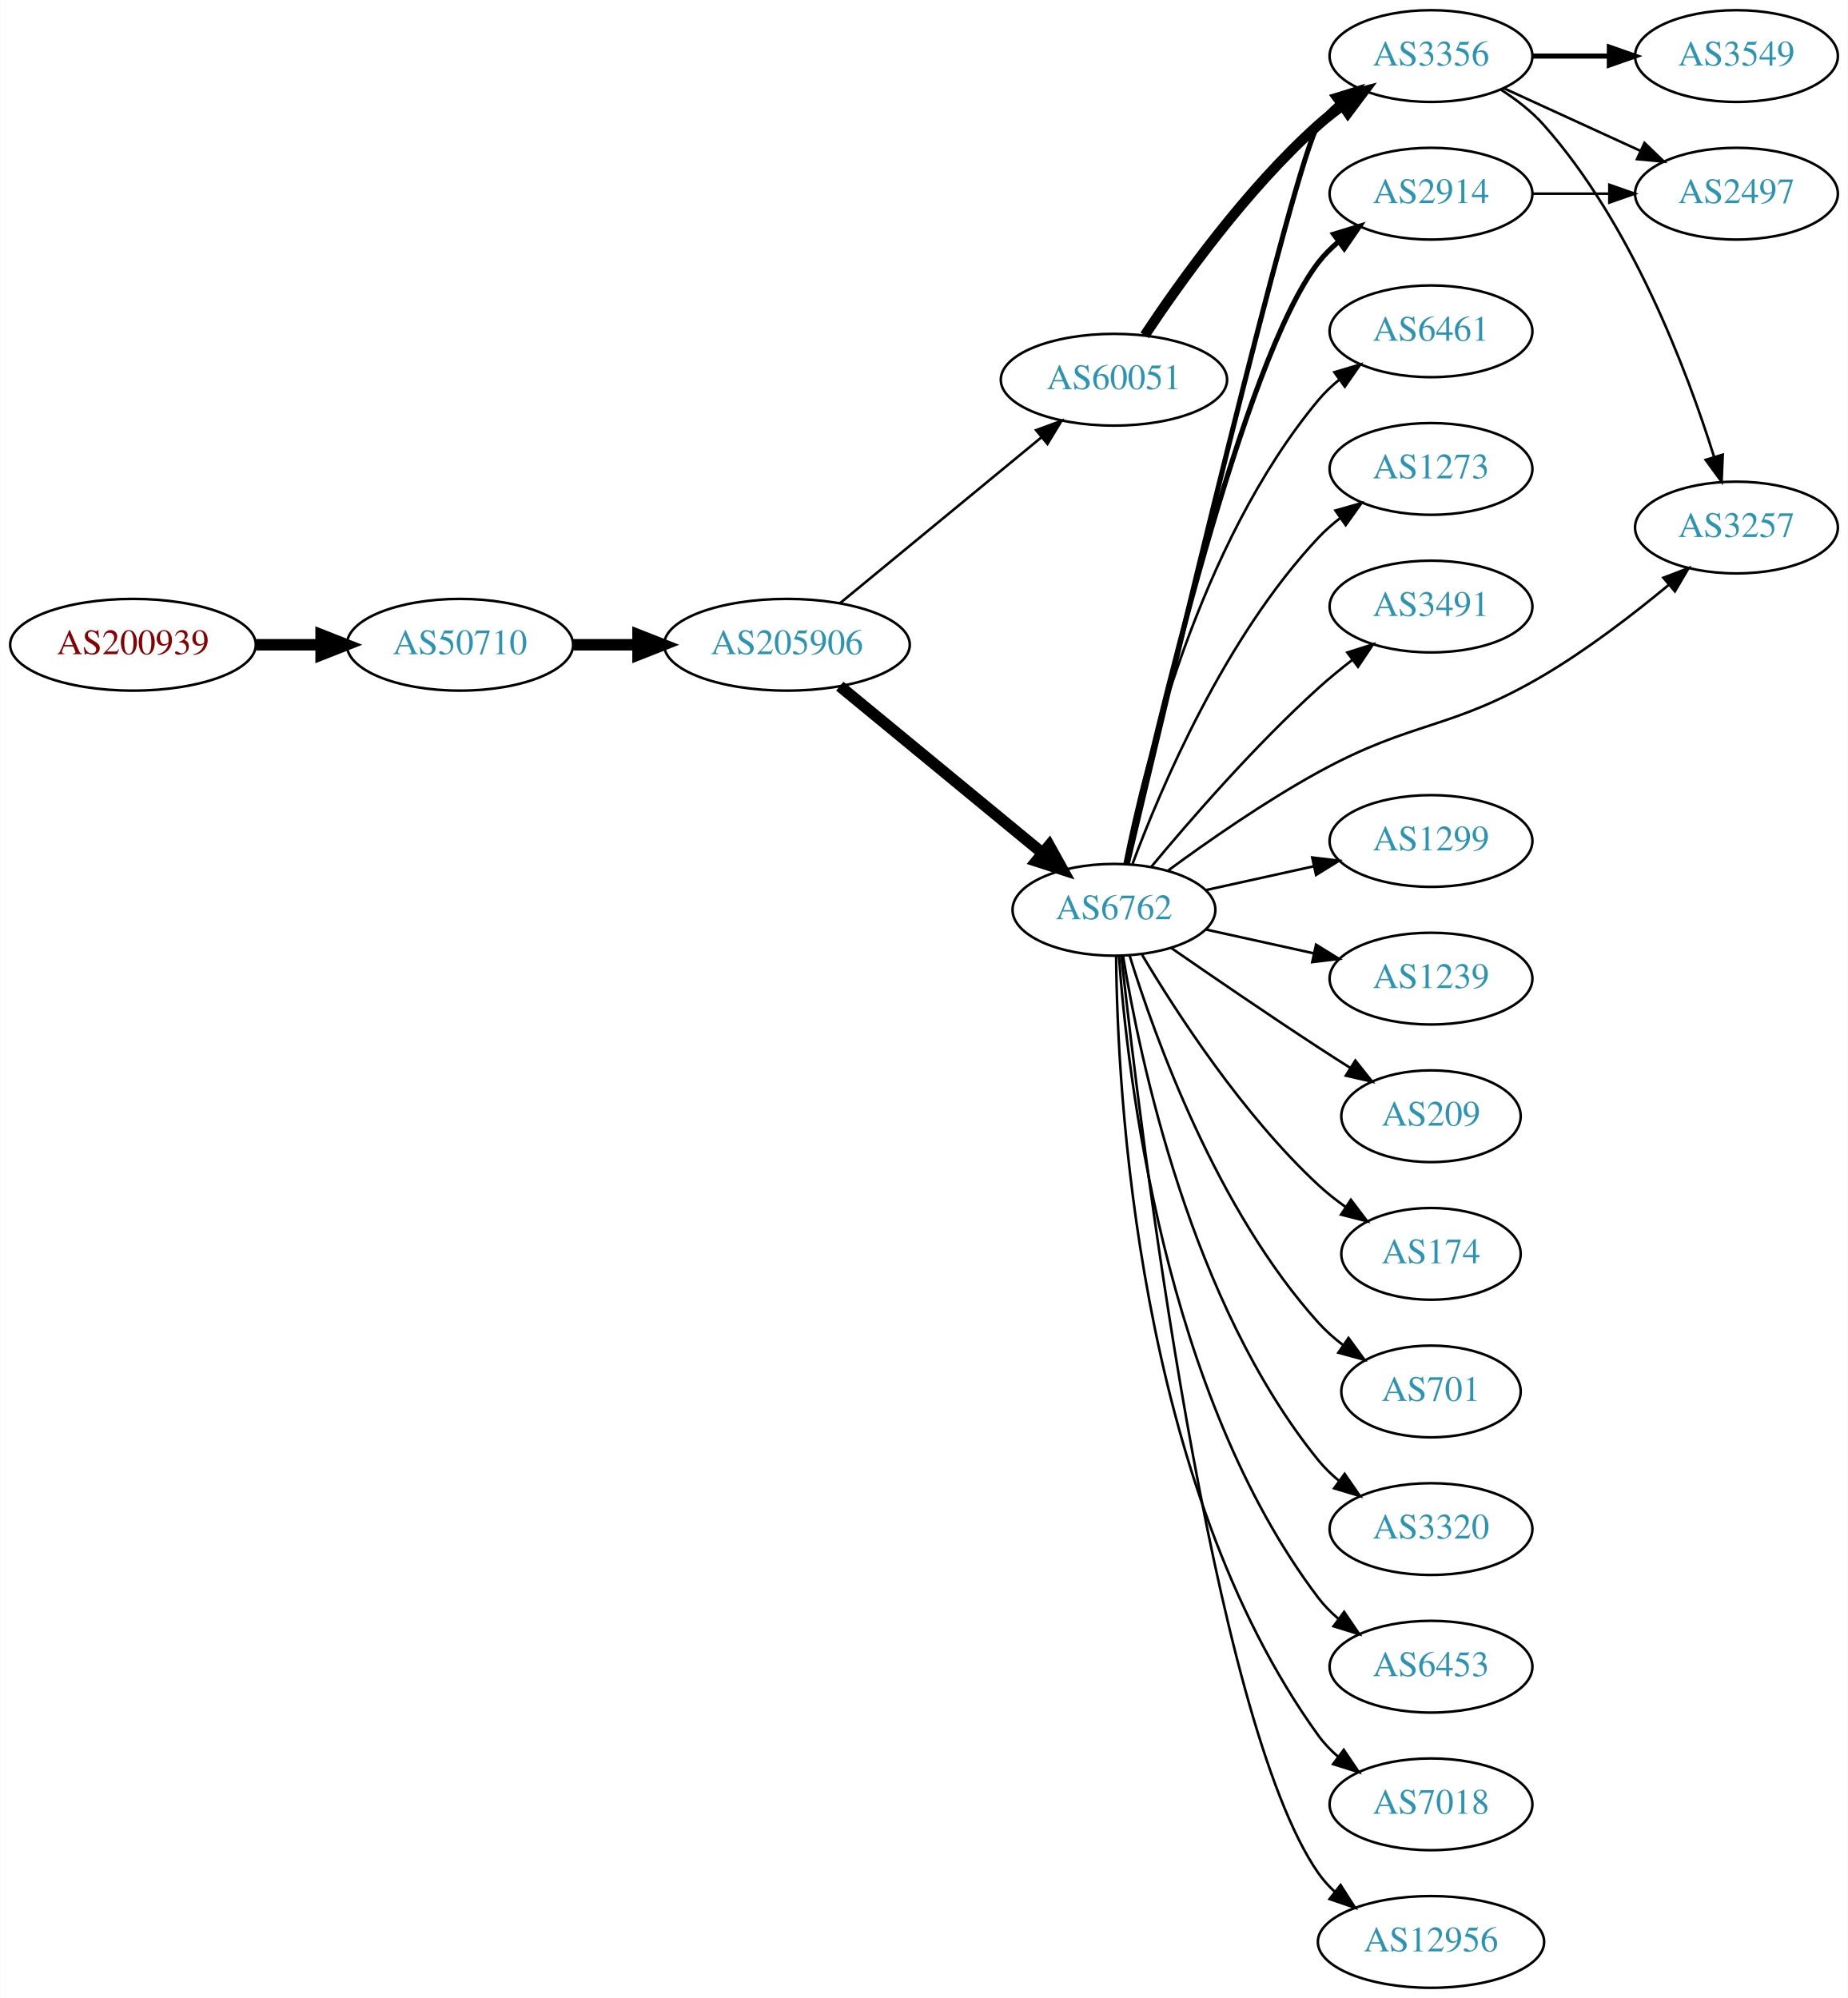
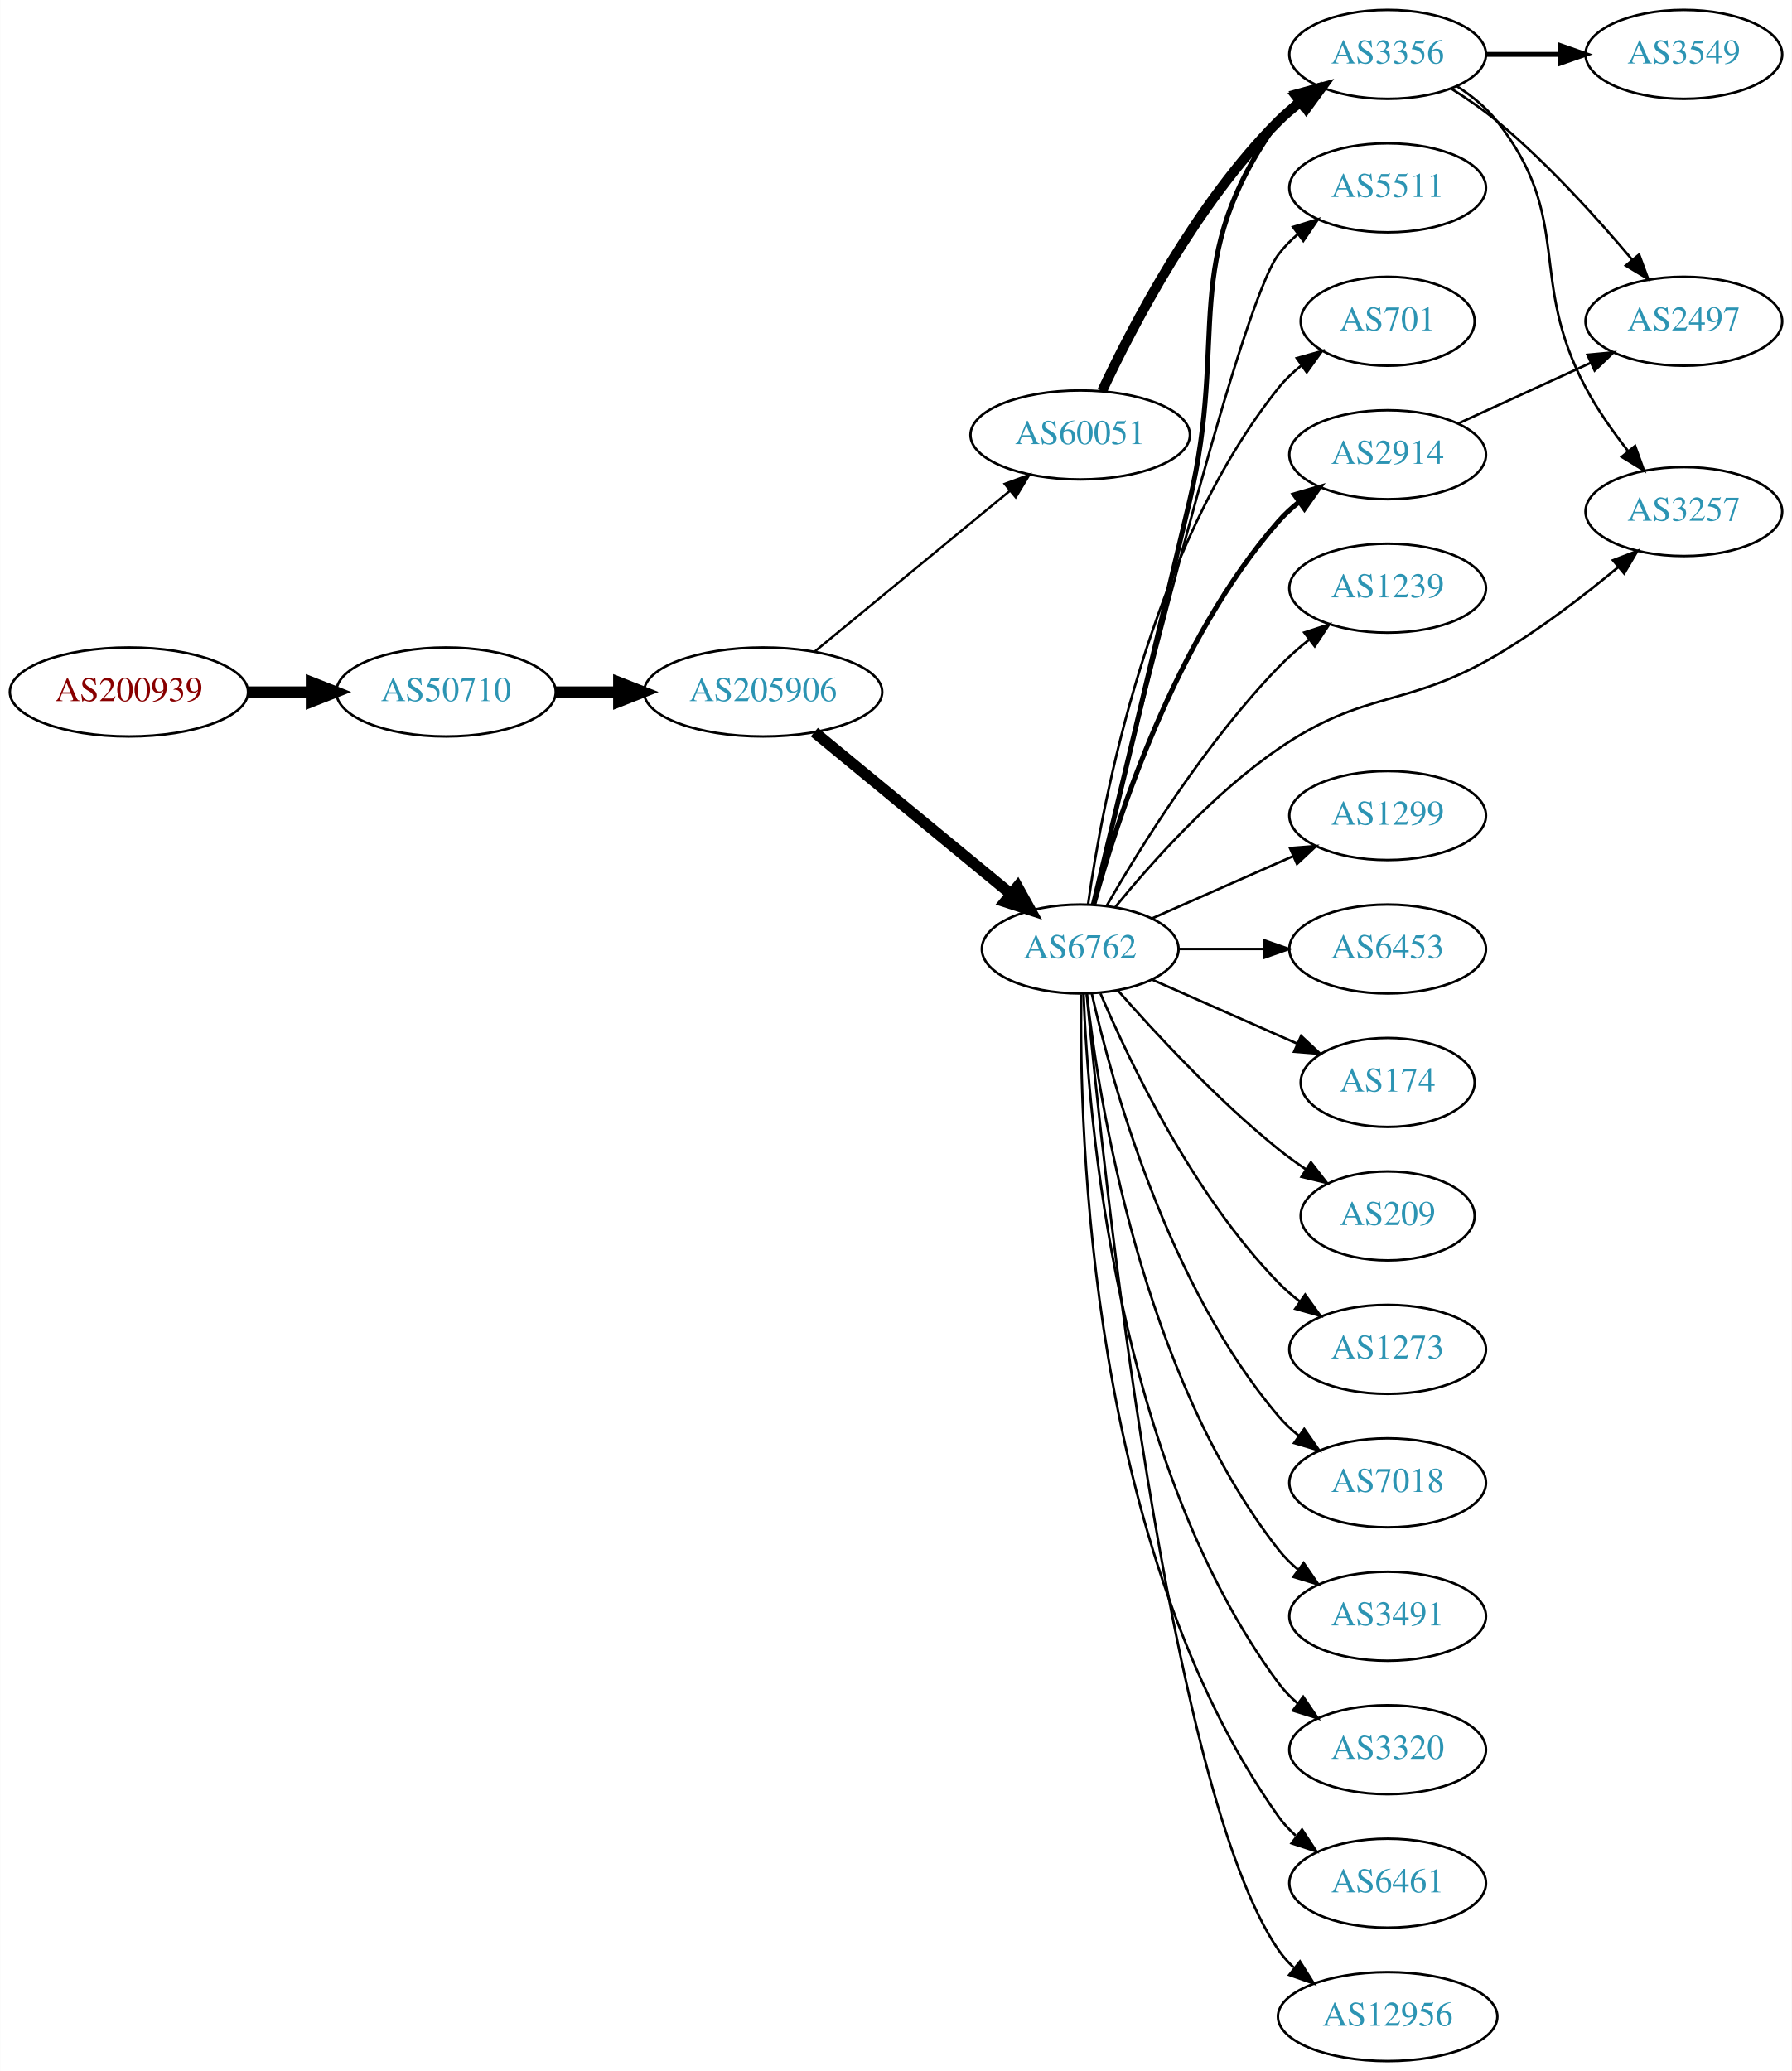
- <svg xmlns="http://www.w3.org/2000/svg" xmlns:xlink="http://www.w3.org/1999/xlink" width="725pt" height="784pt" viewBox="0.00 0.00 724.85 784.00">
-   <g id="graph0" class="graph" transform="scale(1 1) rotate(0) translate(4 780)">
-     <polygon fill="white" stroke="none" points="-4,4 -4,-780 720.852,-780 720.852,4 -4,4" />
+ <svg xmlns="http://www.w3.org/2000/svg" xmlns:xlink="http://www.w3.org/1999/xlink" width="725pt" height="838pt" viewBox="0.00 0.00 724.85 838.00">
+   <g id="graph0" class="graph" transform="scale(1 1) rotate(0) translate(4 834)">
+     <polygon fill="white" stroke="none" points="-4,4 -4,-834 720.852,-834 720.852,4 -4,4" />
    <g id="node1" class="node">
      <g id="a_node1">
        <a xlink:href="/asn/200939" xlink:title="AS200939 ~ LUKOIL Technology Services GmbH [AT]">
-           <ellipse fill="#ffffff" stroke="black" cx="48.096" cy="-527" rx="48.192" ry="18" />
-           <text text-anchor="middle" x="48.096" y="-523.3" font-family="Times,serif" font-size="14.00" fill="#880000">AS200939</text>
+           <ellipse fill="#ffffff" stroke="black" cx="48.096" cy="-554" rx="48.192" ry="18" />
+           <text text-anchor="middle" x="48.096" y="-550.3" font-family="Times,serif" font-size="14.00" fill="#880000">AS200939</text>
        </a>
      </g>
    </g>
    <g id="node2" class="node">
      <g id="a_node2">
        <a xlink:href="/asn/50710" xlink:title="AS50710 ~ EarthLink-AS [IQ]">
-           <ellipse fill="#ffffff" stroke="black" cx="176.388" cy="-527" rx="44.393" ry="18" />
-           <text text-anchor="middle" x="176.388" y="-523.3" font-family="Times,serif" font-size="14.00" fill="#2c94b3">AS50710</text>
+           <ellipse fill="#ffffff" stroke="black" cx="176.388" cy="-554" rx="44.393" ry="18" />
+           <text text-anchor="middle" x="176.388" y="-550.3" font-family="Times,serif" font-size="14.00" fill="#2c94b3">AS50710</text>
        </a>
      </g>
    </g>
    <g id="edge1" class="edge">
-       <path fill="none" stroke="black" stroke-width="4.5" d="M96.481,-527C104.742,-527 113.386,-527 121.799,-527" />
-       <polygon fill="black" stroke="black" stroke-width="4.5" points="121.904,-530.938 131.904,-527 121.904,-523.063 121.904,-530.938" />
+       <path fill="none" stroke="black" stroke-width="4.5" d="M96.481,-554C104.742,-554 113.386,-554 121.799,-554" />
+       <polygon fill="black" stroke="black" stroke-width="4.5" points="121.904,-557.938 131.904,-554 121.904,-550.063 121.904,-557.938" />
    </g>
    <g id="node3" class="node">
      <g id="a_node3">
        <a xlink:href="/asn/205906" xlink:title="AS205906 ~ SCIS [IQ]">
-           <ellipse fill="#ffffff" stroke="black" cx="304.679" cy="-527" rx="48.192" ry="18" />
-           <text text-anchor="middle" x="304.679" y="-523.3" font-family="Times,serif" font-size="14.00" fill="#2c94b3">AS205906</text>
+           <ellipse fill="#ffffff" stroke="black" cx="304.679" cy="-554" rx="48.192" ry="18" />
+           <text text-anchor="middle" x="304.679" y="-550.3" font-family="Times,serif" font-size="14.00" fill="#2c94b3">AS205906</text>
        </a>
      </g>
    </g>
    <g id="edge2" class="edge">
-       <path fill="none" stroke="black" stroke-width="4.5" d="M220.85,-527C228.966,-527 237.564,-527 246.03,-527" />
-       <polygon fill="black" stroke="black" stroke-width="4.5" points="246.249,-530.938 256.249,-527 246.249,-523.063 246.249,-530.938" />
+       <path fill="none" stroke="black" stroke-width="4.5" d="M220.85,-554C228.966,-554 237.564,-554 246.03,-554" />
+       <polygon fill="black" stroke="black" stroke-width="4.5" points="246.249,-557.938 256.249,-554 246.249,-550.063 246.249,-557.938" />
    </g>
    <g id="node4" class="node">
      <g id="a_node4">
        <a xlink:href="/asn/6762" xlink:title="AS6762 ~ TELECOM ITALIA SPARKLE S.p.A. [IT]">
-           <ellipse fill="#ffffff" stroke="black" cx="432.971" cy="-423" rx="39.794" ry="18" />
-           <text text-anchor="middle" x="432.971" y="-419.3" font-family="Times,serif" font-size="14.00" fill="#2c94b3">AS6762</text>
+           <ellipse fill="#ffffff" stroke="black" cx="432.971" cy="-450" rx="39.794" ry="18" />
+           <text text-anchor="middle" x="432.971" y="-446.3" font-family="Times,serif" font-size="14.00" fill="#2c94b3">AS6762</text>
        </a>
      </g>
    </g>
    <g id="edge3" class="edge">
-       <path fill="none" stroke="black" stroke-width="4.5" d="M325.412,-510.75C346.76,-493.17 380.938,-465.025 404.813,-445.364" />
-       <polygon fill="black" stroke="black" stroke-width="4.5" points="407.574,-448.192 412.79,-438.795 402.568,-442.113 407.574,-448.192" />
+       <path fill="none" stroke="black" stroke-width="4.5" d="M325.412,-537.75C346.76,-520.17 380.938,-492.025 404.813,-472.364" />
+       <polygon fill="black" stroke="black" stroke-width="4.5" points="407.574,-475.192 412.79,-465.795 402.568,-469.113 407.574,-475.192" />
    </g>
    <g id="node5" class="node">
      <g id="a_node5">
        <a xlink:href="/asn/60051" xlink:title="AS60051 ~ Earthlink-dmcc [IQ]">
-           <ellipse fill="#ffffff" stroke="black" cx="432.971" cy="-631" rx="44.393" ry="18" />
-           <text text-anchor="middle" x="432.971" y="-627.3" font-family="Times,serif" font-size="14.00" fill="#2c94b3">AS60051</text>
+           <ellipse fill="#ffffff" stroke="black" cx="432.971" cy="-658" rx="44.393" ry="18" />
+           <text text-anchor="middle" x="432.971" y="-654.3" font-family="Times,serif" font-size="14.00" fill="#2c94b3">AS60051</text>
        </a>
      </g>
    </g>
    <g id="edge4" class="edge">
-       <path fill="none" stroke="black" d="M325.412,-543.25C346.636,-560.727 380.541,-588.648 404.396,-608.292" />
-       <polygon fill="black" stroke="black" points="402.432,-611.209 412.377,-614.864 406.882,-605.805 402.432,-611.209" />
+       <path fill="none" stroke="black" stroke-width="0.947" d="M325.412,-570.25C346.636,-587.727 380.541,-615.648 404.396,-635.292" />
+       <polygon fill="black" stroke="black" stroke-width="0.947" points="402.432,-638.209 412.377,-641.864 406.882,-632.805 402.432,-638.209" />
    </g>
    <g id="node6" class="node">
      <g id="a_node6">
        <a xlink:href="/asn/2914" xlink:title="AS2914 ~ NTT America, Inc. [US]">
-           <ellipse fill="#ffffff" stroke="black" cx="557.363" cy="-704" rx="39.794" ry="18" />
-           <text text-anchor="middle" x="557.363" y="-700.3" font-family="Times,serif" font-size="14.00" fill="#2c94b3">AS2914</text>
+           <ellipse fill="#ffffff" stroke="black" cx="557.363" cy="-650" rx="39.794" ry="18" />
+           <text text-anchor="middle" x="557.363" y="-646.3" font-family="Times,serif" font-size="14.00" fill="#2c94b3">AS2914</text>
        </a>
      </g>
    </g>
    <g id="edge5" class="edge">
-       <path fill="none" stroke="black" stroke-width="2" d="M437.853,-440.937C449.227,-492.281 483.538,-638.602 513.167,-677 515.463,-679.976 518.188,-682.708 521.135,-685.194" />
-       <polygon fill="black" stroke="black" stroke-width="2" points="519.184,-688.104 529.315,-691.205 523.328,-682.463 519.184,-688.104" />
+       <path fill="none" stroke="black" stroke-width="2" d="M438.426,-467.834C447.569,-501.479 471.204,-575.226 513.167,-623 515.648,-625.824 518.495,-628.454 521.519,-630.878" />
+       <polygon fill="black" stroke="black" stroke-width="2" points="519.635,-633.833 529.806,-636.8 523.705,-628.138 519.635,-633.833" />
    </g>
    <g id="node7" class="node">
      <g id="a_node7">
        <a xlink:href="/asn/1299" xlink:title="AS1299 ~ Telia Carrier [EU]">
-           <ellipse fill="#ffffff" stroke="black" cx="557.363" cy="-450" rx="39.794" ry="18" />
-           <text text-anchor="middle" x="557.363" y="-446.3" font-family="Times,serif" font-size="14.00" fill="#2c94b3">AS1299</text>
+           <ellipse fill="#ffffff" stroke="black" cx="557.363" cy="-504" rx="39.794" ry="18" />
+           <text text-anchor="middle" x="557.363" y="-500.3" font-family="Times,serif" font-size="14.00" fill="#2c94b3">AS1299</text>
        </a>
      </g>
    </g>
    <g id="edge6" class="edge">
-       <path fill="none" stroke="black" d="M469.044,-430.737C482.231,-433.646 497.411,-436.995 511.377,-440.076" />
-       <polygon fill="black" stroke="black" points="510.766,-443.525 521.286,-442.262 512.274,-436.69 510.766,-443.525" />
+       <path fill="none" stroke="black" d="M462.05,-462.389C478.998,-469.866 500.796,-479.483 519.165,-487.588" />
+       <polygon fill="black" stroke="black" points="517.853,-490.834 528.415,-491.669 520.678,-484.43 517.853,-490.834" />
    </g>
    <g id="node8" class="node">
      <g id="a_node8">
-         <a xlink:href="/asn/3356" xlink:title="AS3356 ~ Level 3 Parent, LLC [US]">
-           <ellipse fill="#ffffff" stroke="black" cx="557.363" cy="-758" rx="39.794" ry="18" />
-           <text text-anchor="middle" x="557.363" y="-754.3" font-family="Times,serif" font-size="14.00" fill="#2c94b3">AS3356</text>
+         <a xlink:href="/asn/6453" xlink:title="AS6453 ~ TATA COMMUNICATIONS (AMERICA) INC [US]">
+           <ellipse fill="#ffffff" stroke="black" cx="557.363" cy="-450" rx="39.794" ry="18" />
+           <text text-anchor="middle" x="557.363" y="-446.3" font-family="Times,serif" font-size="14.00" fill="#2c94b3">AS6453</text>
        </a>
      </g>
    </g>
    <g id="edge7" class="edge">
-       <path fill="none" stroke="black" stroke-width="2" d="M438.204,-440.981C453.334,-505.031 504.301,-718.888 513.167,-731 515.387,-734.033 518.061,-736.803 520.976,-739.314" />
-       <polygon fill="black" stroke="black" stroke-width="2" points="518.997,-742.204 529.112,-745.357 523.171,-736.584 518.997,-742.204" />
+       <path fill="none" stroke="black" d="M472.697,-450C483.635,-450 495.686,-450 507.152,-450" />
+       <polygon fill="black" stroke="black" points="507.47,-453.5 517.47,-450 507.469,-446.5 507.47,-453.5" />
    </g>
    <g id="node9" class="node">
      <g id="a_node9">
-         <a xlink:href="/asn/1239" xlink:title="AS1239 ~ Sprint [US]">
-           <ellipse fill="#ffffff" stroke="black" cx="557.363" cy="-396" rx="39.794" ry="18" />
-           <text text-anchor="middle" x="557.363" y="-392.3" font-family="Times,serif" font-size="14.00" fill="#2c94b3">AS1239</text>
+         <a xlink:href="/asn/174" xlink:title="AS174 ~ Cogent Communications [US]">
+           <ellipse fill="#ffffff" stroke="black" cx="557.363" cy="-396" rx="35.194" ry="18" />
+           <text text-anchor="middle" x="557.363" y="-392.3" font-family="Times,serif" font-size="14.00" fill="#2c94b3">AS174</text>
        </a>
      </g>
    </g>
    <g id="edge8" class="edge">
-       <path fill="none" stroke="black" d="M469.044,-415.263C482.231,-412.354 497.411,-409.005 511.377,-405.924" />
-       <polygon fill="black" stroke="black" points="512.274,-409.31 521.286,-403.738 510.766,-402.475 512.274,-409.31" />
+       <path fill="none" stroke="black" d="M462.05,-437.611C479.479,-429.922 502.036,-419.969 520.72,-411.726" />
+       <polygon fill="black" stroke="black" points="522.353,-414.831 530.09,-407.592 519.528,-408.427 522.353,-414.831" />
    </g>
    <g id="node10" class="node">
      <g id="a_node10">
        <a xlink:href="/asn/209" xlink:title="AS209 ~ CenturyLink Communications, LLC [US]">
          <ellipse fill="#ffffff" stroke="black" cx="557.363" cy="-342" rx="35.194" ry="18" />
          <text text-anchor="middle" x="557.363" y="-338.3" font-family="Times,serif" font-size="14.00" fill="#2c94b3">AS209</text>
        </a>
      </g>
    </g>
    <g id="edge9" class="edge">
-       <path fill="none" stroke="black" d="M455.328,-408.099C471.179,-397.123 493.382,-381.921 513.167,-369 517.212,-366.358 521.497,-363.615 525.736,-360.933" />
-       <polygon fill="black" stroke="black" points="527.674,-363.85 534.281,-355.568 523.951,-357.921 527.674,-363.85" />
+       <path fill="none" stroke="black" d="M448.123,-433.337C463.225,-416.106 488.346,-388.976 513.167,-369 516.672,-366.179 520.49,-363.413 524.358,-360.792" />
+       <polygon fill="black" stroke="black" points="526.316,-363.694 532.804,-355.318 522.509,-357.82 526.316,-363.694" />
    </g>
    <g id="node11" class="node">
      <g id="a_node11">
-         <a xlink:href="/asn/174" xlink:title="AS174 ~ Cogent Communications [US]">
-           <ellipse fill="#ffffff" stroke="black" cx="557.363" cy="-288" rx="35.194" ry="18" />
-           <text text-anchor="middle" x="557.363" y="-284.3" font-family="Times,serif" font-size="14.00" fill="#2c94b3">AS174</text>
+         <a xlink:href="/asn/1273" xlink:title="AS1273 ~ Vodafone Group PLC [EU]">
+           <ellipse fill="#ffffff" stroke="black" cx="557.363" cy="-288" rx="39.794" ry="18" />
+           <text text-anchor="middle" x="557.363" y="-284.3" font-family="Times,serif" font-size="14.00" fill="#2c94b3">AS1273</text>
        </a>
      </g>
    </g>
    <g id="edge10" class="edge">
-       <path fill="none" stroke="black" d="M444.017,-405.329C457.588,-382.528 483.52,-342.528 513.167,-315 516.464,-311.939 520.157,-309.028 523.958,-306.328" />
-       <polygon fill="black" stroke="black" points="525.932,-309.219 532.339,-300.78 522.069,-303.381 525.932,-309.219" />
+       <path fill="none" stroke="black" d="M441.162,-432.025C452.929,-404.318 478.503,-350.652 513.167,-315 515.787,-312.305 518.728,-309.761 521.811,-307.392" />
+       <polygon fill="black" stroke="black" points="523.986,-310.141 530.179,-301.545 519.977,-304.403 523.986,-310.141" />
    </g>
    <g id="node12" class="node">
      <g id="a_node12">
-         <a xlink:href="/asn/701" xlink:title="AS701 ~ UUNET [US]">
-           <ellipse fill="#ffffff" stroke="black" cx="557.363" cy="-234" rx="35.194" ry="18" />
-           <text text-anchor="middle" x="557.363" y="-230.3" font-family="Times,serif" font-size="14.00" fill="#2c94b3">AS701</text>
+         <a xlink:href="/asn/7018" xlink:title="AS7018 ~ AT&amp;T Services, Inc. [US]">
+           <ellipse fill="#ffffff" stroke="black" cx="557.363" cy="-234" rx="39.794" ry="18" />
+           <text text-anchor="middle" x="557.363" y="-230.3" font-family="Times,serif" font-size="14.00" fill="#2c94b3">AS7018</text>
        </a>
      </g>
    </g>
    <g id="edge11" class="edge">
-       <path fill="none" stroke="black" d="M439.109,-405.06C449.012,-373.021 473.349,-305.188 513.167,-261 516.031,-257.822 519.355,-254.881 522.863,-252.2" />
-       <polygon fill="black" stroke="black" points="524.996,-254.982 531.252,-246.431 521.029,-249.214 524.996,-254.982" />
+       <path fill="none" stroke="black" d="M437.665,-431.925C445.805,-395.852 468.238,-313.86 513.167,-261 515.601,-258.136 518.418,-255.479 521.423,-253.039" />
+       <polygon fill="black" stroke="black" points="523.611,-255.776 529.683,-247.094 519.522,-250.095 523.611,-255.776" />
    </g>
    <g id="node13" class="node">
      <g id="a_node13">
-         <a xlink:href="/asn/3320" xlink:title="AS3320 ~ DTAG [DE]">
+         <a xlink:href="/asn/3491" xlink:title="AS3491 ~ PCCW Global, Inc. [US]">
          <ellipse fill="#ffffff" stroke="black" cx="557.363" cy="-180" rx="39.794" ry="18" />
-           <text text-anchor="middle" x="557.363" y="-176.3" font-family="Times,serif" font-size="14.00" fill="#2c94b3">AS3320</text>
+           <text text-anchor="middle" x="557.363" y="-176.3" font-family="Times,serif" font-size="14.00" fill="#2c94b3">AS3491</text>
        </a>
      </g>
    </g>
    <g id="edge12" class="edge">
-       <path fill="none" stroke="black" d="M436.552,-404.822C443.007,-365.003 463.078,-268.714 513.167,-207 515.536,-204.082 518.309,-201.388 521.286,-198.925" />
-       <polygon fill="black" stroke="black" points="523.477,-201.659 529.508,-192.948 519.361,-195.997 523.477,-201.659" />
+       <path fill="none" stroke="black" d="M435.65,-431.871C440.481,-388.632 457.822,-277.784 513.167,-207 515.482,-204.039 518.219,-201.317 521.174,-198.836" />
+       <polygon fill="black" stroke="black" points="523.368,-201.568 529.365,-192.835 519.23,-195.922 523.368,-201.568" />
    </g>
    <g id="node14" class="node">
      <g id="a_node14">
-         <a xlink:href="/asn/6453" xlink:title="AS6453 ~ TATA COMMUNICATIONS (AMERICA) INC [US]">
-           <ellipse fill="#ffffff" stroke="black" cx="557.363" cy="-126" rx="39.794" ry="18" />
-           <text text-anchor="middle" x="557.363" y="-122.3" font-family="Times,serif" font-size="14.00" fill="#2c94b3">AS6453</text>
+         <a xlink:href="/asn/3356" xlink:title="AS3356 ~ Level 3 Parent, LLC [US]">
+           <ellipse fill="#ffffff" stroke="black" cx="557.363" cy="-812" rx="39.794" ry="18" />
+           <text text-anchor="middle" x="557.363" y="-808.3" font-family="Times,serif" font-size="14.00" fill="#2c94b3">AS3356</text>
        </a>
      </g>
    </g>
    <g id="edge13" class="edge">
-       <path fill="none" stroke="black" d="M434.92,-404.964C438.206,-358.543 452.516,-232.993 513.167,-153 515.438,-150.005 518.146,-147.26 521.082,-144.765" />
-       <polygon fill="black" stroke="black" points="523.276,-147.496 529.247,-138.744 519.122,-141.862 523.276,-147.496" />
+       <path fill="none" stroke="black" stroke-width="2" d="M438.29,-467.977C446.097,-500.495 463.057,-571.262 477.167,-631 493.326,-699.407 472.275,-727.829 513.167,-785 515.174,-787.805 517.572,-790.383 520.195,-792.736" />
+       <polygon fill="black" stroke="black" stroke-width="2" points="518.501,-795.846 528.574,-799.13 522.747,-790.281 518.501,-795.846" />
    </g>
    <g id="node15" class="node">
      <g id="a_node15">
-         <a xlink:href="/asn/7018" xlink:title="AS7018 ~ AT&amp;T Services, Inc. [US]">
-           <ellipse fill="#ffffff" stroke="black" cx="557.363" cy="-72" rx="39.794" ry="18" />
-           <text text-anchor="middle" x="557.363" y="-68.3" font-family="Times,serif" font-size="14.00" fill="#2c94b3">AS7018</text>
+         <a xlink:href="/asn/3320" xlink:title="AS3320 ~ DTAG [DE]">
+           <ellipse fill="#ffffff" stroke="black" cx="557.363" cy="-126" rx="39.794" ry="18" />
+           <text text-anchor="middle" x="557.363" y="-122.3" font-family="Times,serif" font-size="14.00" fill="#2c94b3">AS3320</text>
        </a>
      </g>
    </g>
    <g id="edge14" class="edge">
-       <path fill="none" stroke="black" d="M433.823,-404.922C434.272,-352.439 441.925,-197.548 513.167,-99 515.369,-95.954 518.031,-93.175 520.938,-90.659" />
-       <polygon fill="black" stroke="black" points="523.134,-93.388 529.063,-84.608 518.953,-87.774 523.134,-93.388" />
+       <path fill="none" stroke="black" d="M434.323,-432.007C436.149,-382.543 447.203,-242.27 513.167,-153 515.401,-149.977 518.083,-147.214 521.004,-144.707" />
+       <polygon fill="black" stroke="black" points="523.199,-147.437 529.148,-138.669 519.03,-141.814 523.199,-147.437" />
    </g>
    <g id="node16" class="node">
      <g id="a_node16">
+         <a xlink:href="/asn/6461" xlink:title="AS6461 ~ Zayo Bandwidth [US]">
+           <ellipse fill="#ffffff" stroke="black" cx="557.363" cy="-72" rx="39.794" ry="18" />
+           <text text-anchor="middle" x="557.363" y="-68.3" font-family="Times,serif" font-size="14.00" fill="#2c94b3">AS6461</text>
+         </a>
+       </g>
+     </g>
+     <g id="edge15" class="edge">
+       <path fill="none" stroke="black" d="M433.388,-431.638C432.533,-376.042 436.718,-206.759 513.167,-99 515.163,-96.187 517.553,-93.604 520.171,-91.247" />
+       <polygon fill="black" stroke="black" points="522.724,-93.702 528.543,-84.848 518.473,-88.14 522.724,-93.702" />
+     </g>
+     <g id="node17" class="node">
+       <g id="a_node17">
        <a xlink:href="/asn/12956" xlink:title="AS12956 ~ TELXIUS [ES]">
          <ellipse fill="#ffffff" stroke="black" cx="557.363" cy="-18" rx="44.393" ry="18" />
          <text text-anchor="middle" x="557.363" y="-14.3" font-family="Times,serif" font-size="14.00" fill="#2c94b3">AS12956</text>
        </a>
      </g>
    </g>
-     <g id="edge15" class="edge">
-       <path fill="none" stroke="black" d="M435.873,-404.91C443.191,-337.967 471.243,-105.068 513.167,-45 515.04,-42.317 517.274,-39.845 519.725,-37.58" />
-       <polygon fill="black" stroke="black" points="521.889,-40.331 527.588,-31.399 517.563,-34.827 521.889,-40.331" />
-     </g>
-     <g id="node17" class="node">
-       <g id="a_node17">
-         <a xlink:href="/asn/6461" xlink:title="AS6461 ~ Zayo Bandwidth [US]">
-           <ellipse fill="#ffffff" stroke="black" cx="557.363" cy="-650" rx="39.794" ry="18" />
-           <text text-anchor="middle" x="557.363" y="-646.3" font-family="Times,serif" font-size="14.00" fill="#2c94b3">AS6461</text>
-         </a>
-       </g>
-     </g>
    <g id="edge16" class="edge">
-       <path fill="none" stroke="black" d="M437.148,-440.966C444.563,-478.51 466.077,-566.475 513.167,-623 515.573,-625.888 518.371,-628.561 521.363,-631.011" />
-       <polygon fill="black" stroke="black" points="519.452,-633.948 529.607,-636.97 523.553,-628.275 519.452,-633.948" />
+       <path fill="none" stroke="black" d="M435.624,-431.599C442.236,-361.217 468.599,-109.779 513.167,-45 514.906,-42.473 516.967,-40.135 519.23,-37.981" />
+       <polygon fill="black" stroke="black" points="521.896,-40.332 527.533,-31.361 517.532,-34.858 521.896,-40.332" />
    </g>
    <g id="node18" class="node">
      <g id="a_node18">
-         <a xlink:href="/asn/1273" xlink:title="AS1273 ~ Vodafone Group PLC [EU]">
-           <ellipse fill="#ffffff" stroke="black" cx="557.363" cy="-596" rx="39.794" ry="18" />
-           <text text-anchor="middle" x="557.363" y="-592.3" font-family="Times,serif" font-size="14.00" fill="#2c94b3">AS1273</text>
+         <a xlink:href="/asn/5511" xlink:title="AS5511 ~ Orange S.A. [FR]">
+           <ellipse fill="#ffffff" stroke="black" cx="557.363" cy="-758" rx="39.794" ry="18" />
+           <text text-anchor="middle" x="557.363" y="-754.3" font-family="Times,serif" font-size="14.00" fill="#2c94b3">AS5511</text>
        </a>
      </g>
    </g>
    <g id="edge17" class="edge">
-       <path fill="none" stroke="black" d="M440.256,-441.014C451.268,-470.558 476.428,-529.924 513.167,-569 515.742,-571.738 518.652,-574.312 521.716,-576.699" />
-       <polygon fill="black" stroke="black" points="519.866,-579.677 530.058,-582.571 523.895,-573.953 519.866,-579.677" />
+       <path fill="none" stroke="black" d="M438.255,-468.045C452.28,-526.671 496.861,-709.255 513.167,-731 515.422,-734.007 518.119,-736.76 521.049,-739.26" />
+       <polygon fill="black" stroke="black" points="519.083,-742.159 529.205,-745.288 523.243,-736.53 519.083,-742.159" />
    </g>
    <g id="node19" class="node">
      <g id="a_node19">
-         <a xlink:href="/asn/3257" xlink:title="AS3257 ~ GTT [DE]">
-           <ellipse fill="#ffffff" stroke="black" cx="677.206" cy="-573" rx="39.794" ry="18" />
-           <text text-anchor="middle" x="677.206" y="-569.3" font-family="Times,serif" font-size="14.00" fill="#2c94b3">AS3257</text>
+         <a xlink:href="/asn/701" xlink:title="AS701 ~ UUNET [US]">
+           <ellipse fill="#ffffff" stroke="black" cx="557.363" cy="-704" rx="35.194" ry="18" />
+           <text text-anchor="middle" x="557.363" y="-700.3" font-family="Times,serif" font-size="14.00" fill="#2c94b3">AS701</text>
        </a>
      </g>
    </g>
    <g id="edge18" class="edge">
-       <path fill="none" stroke="black" d="M454.122,-438.34C469.73,-449.82 492.163,-465.464 513.167,-477 550.649,-497.585 564.735,-493.261 601.559,-515 618.926,-525.252 636.82,-539.026 650.733,-550.578" />
-       <polygon fill="black" stroke="black" points="648.533,-553.301 658.431,-557.08 653.049,-547.953 648.533,-553.301" />
+       <path fill="none" stroke="black" d="M436.16,-468.161C441.943,-509.403 460.942,-611.608 513.167,-677 515.837,-680.343 519.04,-683.387 522.48,-686.125" />
+       <polygon fill="black" stroke="black" points="520.599,-689.08 530.796,-691.956 524.618,-683.349 520.599,-689.08" />
    </g>
    <g id="node20" class="node">
      <g id="a_node20">
-         <a xlink:href="/asn/3491" xlink:title="AS3491 ~ PCCW Global, Inc. [US]">
-           <ellipse fill="#ffffff" stroke="black" cx="557.363" cy="-542" rx="39.794" ry="18" />
-           <text text-anchor="middle" x="557.363" y="-538.3" font-family="Times,serif" font-size="14.00" fill="#2c94b3">AS3491</text>
+         <a xlink:href="/asn/1239" xlink:title="AS1239 ~ Sprint [US]">
+           <ellipse fill="#ffffff" stroke="black" cx="557.363" cy="-596" rx="39.794" ry="18" />
+           <text text-anchor="middle" x="557.363" y="-592.3" font-family="Times,serif" font-size="14.00" fill="#2c94b3">AS1239</text>
        </a>
      </g>
    </g>
    <g id="edge19" class="edge">
-       <path fill="none" stroke="black" d="M447.676,-439.93C462.804,-458.151 488.317,-487.538 513.167,-510 517.321,-513.755 521.901,-517.508 526.479,-521.053" />
-       <polygon fill="black" stroke="black" points="524.525,-523.962 534.624,-527.166 528.727,-518.364 524.525,-523.962" />
-     </g>
-     <g id="edge21" class="edge">
-       <path fill="none" stroke="black" stroke-width="4" d="M445.031,-648.402C459.089,-669.615 484.943,-705.751 513.167,-731 516.123,-733.644 519.369,-736.19 522.712,-738.592" />
-       <polygon fill="black" stroke="black" stroke-width="4" points="520.862,-741.566 531.115,-744.237 524.766,-735.755 520.862,-741.566" />
+       <path fill="none" stroke="black" d="M443.688,-467.521C457.278,-491.09 483.636,-533.556 513.167,-564 516.89,-567.837 521.109,-571.559 525.416,-575.026" />
+       <polygon fill="black" stroke="black" points="523.625,-578.062 533.7,-581.34 527.869,-572.495 523.625,-578.062" />
    </g>
    <g id="node21" class="node">
      <g id="a_node21">
+         <a xlink:href="/asn/3257" xlink:title="AS3257 ~ GTT [DE]">
+           <ellipse fill="#ffffff" stroke="black" cx="677.206" cy="-627" rx="39.794" ry="18" />
+           <text text-anchor="middle" x="677.206" y="-623.3" font-family="Times,serif" font-size="14.00" fill="#2c94b3">AS3257</text>
+         </a>
+       </g>
+     </g>
+     <g id="edge20" class="edge">
+       <path fill="none" stroke="black" d="M447.267,-467.122C461.854,-484.985 486.733,-512.864 513.167,-531 548.428,-555.192 564.735,-547.261 601.559,-569 618.926,-579.252 636.82,-593.026 650.733,-604.578" />
+       <polygon fill="black" stroke="black" points="648.533,-607.301 658.431,-611.08 653.049,-601.953 648.533,-607.301" />
+     </g>
+     <g id="edge21" class="edge">
+       <path fill="none" stroke="black" stroke-width="4" d="M441.822,-675.747C454.102,-702.017 479.928,-751.726 513.167,-785 515.97,-787.806 519.116,-790.457 522.4,-792.922" />
+       <polygon fill="black" stroke="black" stroke-width="4" points="520.504,-795.865 530.727,-798.647 524.469,-790.097 520.504,-795.865" />
+     </g>
+     <g id="node22" class="node">
+       <g id="a_node22">
        <a xlink:href="/asn/2497" xlink:title="AS2497 ~ Internet Initiative Japan Inc. [JP]">
          <ellipse fill="#ffffff" stroke="black" cx="677.206" cy="-704" rx="39.794" ry="18" />
          <text text-anchor="middle" x="677.206" y="-700.3" font-family="Times,serif" font-size="14.00" fill="#2c94b3">AS2497</text>
        </a>
      </g>
    </g>
-     <g id="edge20" class="edge">
-       <path fill="none" stroke="black" d="M597.276,-704C606.829,-704 617.179,-704 627.142,-704" />
-       <polygon fill="black" stroke="black" points="627.334,-707.5 637.334,-704 627.334,-700.5 627.334,-707.5" />
+     <g id="edge25" class="edge">
+       <path fill="none" stroke="black" d="M585.992,-662.661C601.949,-669.973 622.22,-679.261 639.502,-687.181" />
+       <polygon fill="black" stroke="black" points="638.201,-690.435 648.75,-691.419 641.117,-684.071 638.201,-690.435" />
+     </g>
+     <g id="edge24" class="edge">
+       <path fill="none" stroke="black" d="M585.335,-799.145C591.323,-795.28 597.183,-790.559 601.559,-785 632.858,-745.246 613.753,-721.646 637.559,-677 642.26,-668.184 648.507,-659.314 654.605,-651.543" />
+       <polygon fill="black" stroke="black" points="657.477,-653.559 661.083,-643.597 652.051,-649.136 657.477,-653.559" />
    </g>
    <g id="edge22" class="edge">
-       <path fill="none" stroke="black" d="M584.875,-744.76C590.877,-740.907 596.858,-736.287 601.559,-731 636.086,-692.166 657.827,-634.569 668.435,-600.699" />
-       <polygon fill="black" stroke="black" points="671.825,-601.582 671.372,-590.997 665.125,-599.554 671.825,-601.582" />
+       <path fill="none" stroke="black" d="M582.916,-798.236C589.225,-794.28 595.841,-789.743 601.559,-785 621.925,-768.109 642.081,-745.815 656.306,-728.893" />
+       <polygon fill="black" stroke="black" points="659.106,-730.999 662.787,-721.065 653.714,-726.535 659.106,-730.999" />
+     </g>
+     <g id="node23" class="node">
+       <g id="a_node23">
+         <a xlink:href="/asn/3549" xlink:title="AS3549 ~ Level 3 Parent, LLC [US]">
+           <ellipse fill="#ffffff" stroke="black" cx="677.206" cy="-812" rx="39.794" ry="18" />
+           <text text-anchor="middle" x="677.206" y="-808.3" font-family="Times,serif" font-size="14.00" fill="#2c94b3">AS3549</text>
+         </a>
+       </g>
    </g>
    <g id="edge23" class="edge">
-       <path fill="none" stroke="black" d="M585.992,-745.339C601.949,-738.027 622.22,-728.739 639.502,-720.819" />
-       <polygon fill="black" stroke="black" points="641.117,-723.929 648.75,-716.581 638.201,-717.565 641.117,-723.929" />
-     </g>
-     <g id="node22" class="node">
-       <g id="a_node22">
-         <a xlink:href="/asn/3549" xlink:title="AS3549 ~ Level 3 Parent, LLC [US]">
-           <ellipse fill="#ffffff" stroke="black" cx="677.206" cy="-758" rx="39.794" ry="18" />
-           <text text-anchor="middle" x="677.206" y="-754.3" font-family="Times,serif" font-size="14.00" fill="#2c94b3">AS3549</text>
-         </a>
-       </g>
-     </g>
-     <g id="edge24" class="edge">
-       <path fill="none" stroke="black" stroke-width="2" d="M597.276,-758C606.829,-758 617.179,-758 627.142,-758" />
-       <polygon fill="black" stroke="black" stroke-width="2" points="627.334,-761.5 637.334,-758 627.334,-754.5 627.334,-761.5" />
+       <path fill="none" stroke="black" stroke-width="2" d="M597.276,-812C606.829,-812 617.179,-812 627.142,-812" />
+       <polygon fill="black" stroke="black" stroke-width="2" points="627.334,-815.5 637.334,-812 627.334,-808.5 627.334,-815.5" />
    </g>
  </g>
</svg>
